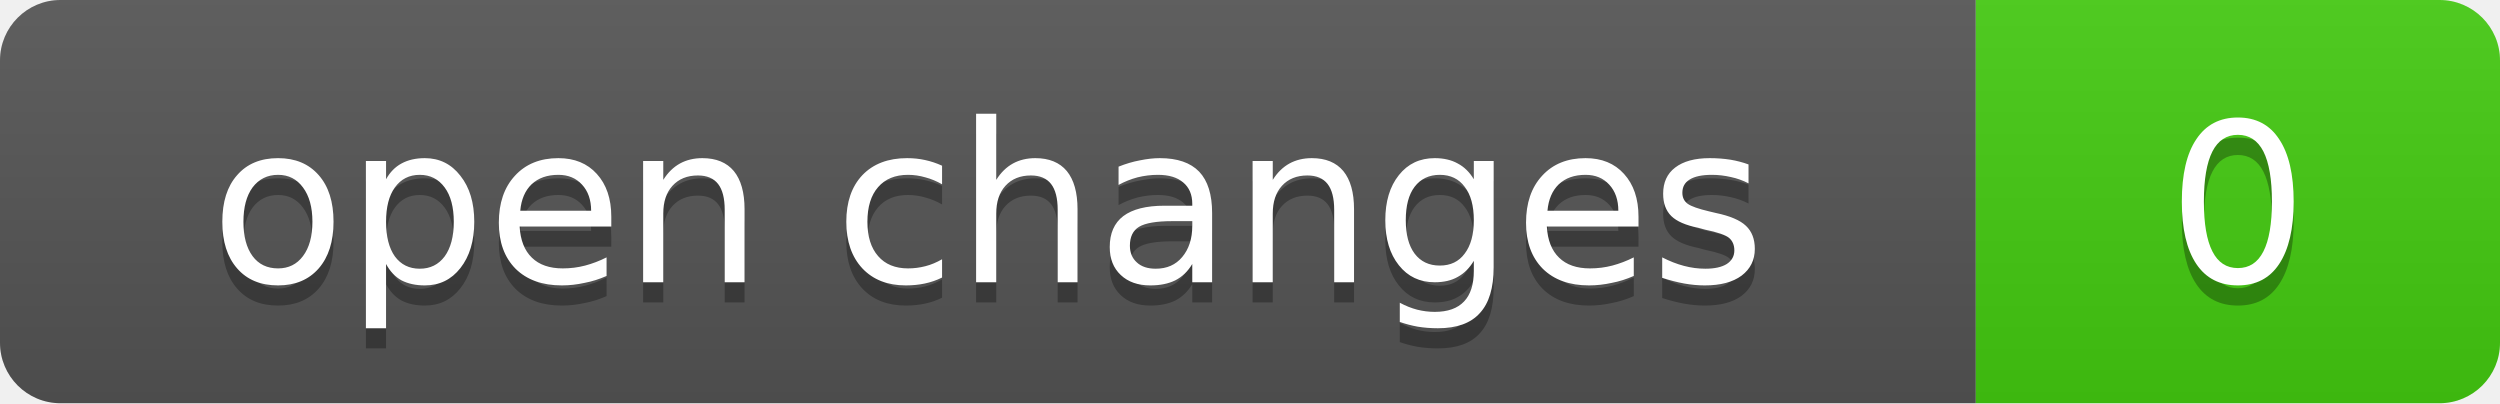
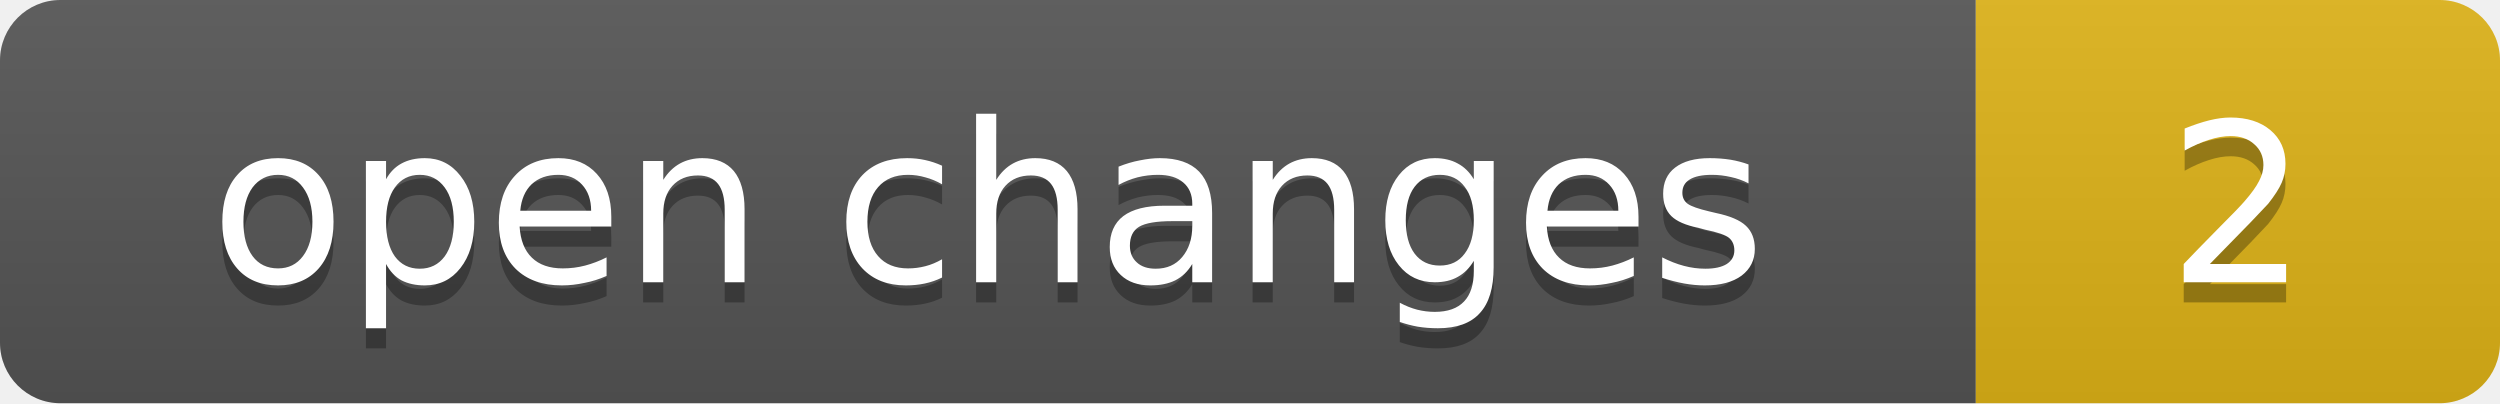
- <svg xmlns="http://www.w3.org/2000/svg" width="124" height="20" role="img" aria-label="open changes: 0">
+ <svg xmlns="http://www.w3.org/2000/svg" width="124" height="20" role="img" aria-label="open changes: 2">
  <linearGradient id="s" x2="0" y2="100%">
    <stop offset="0" stop-color="#bbb" stop-opacity=".1" />
    <stop offset="1" stop-opacity=".1" />
  </linearGradient>
  <clipPath id="r">
    <rect width="124" height="20" rx="3" fill="#fff" />
  </clipPath>
  <g clip-path="url(#r)">
    <rect width="98" height="20" fill="#555" />
-     <rect x="98" width="26" height="20" fill="#4c1" />
+     <rect x="98" width="26" height="20" fill="#dfb317" />
    <rect width="124" height="20" fill="url(#s)" />
  </g>
  <g fill="#fff" text-anchor="middle" font-family="Verdana,Geneva,DejaVu Sans,sans-serif" font-size="11">
    <text x="49" y="15" fill="#010101" fill-opacity=".3">open changes</text>
    <text x="49" y="14">open changes</text>
-     <text x="111" y="15" fill="#010101" fill-opacity=".3">0</text>
-     <text x="111" y="14">0</text>
+     <text x="111" y="15" fill="#010101" fill-opacity=".3">2</text>
+     <text x="111" y="14">2</text>
  </g>
</svg>
